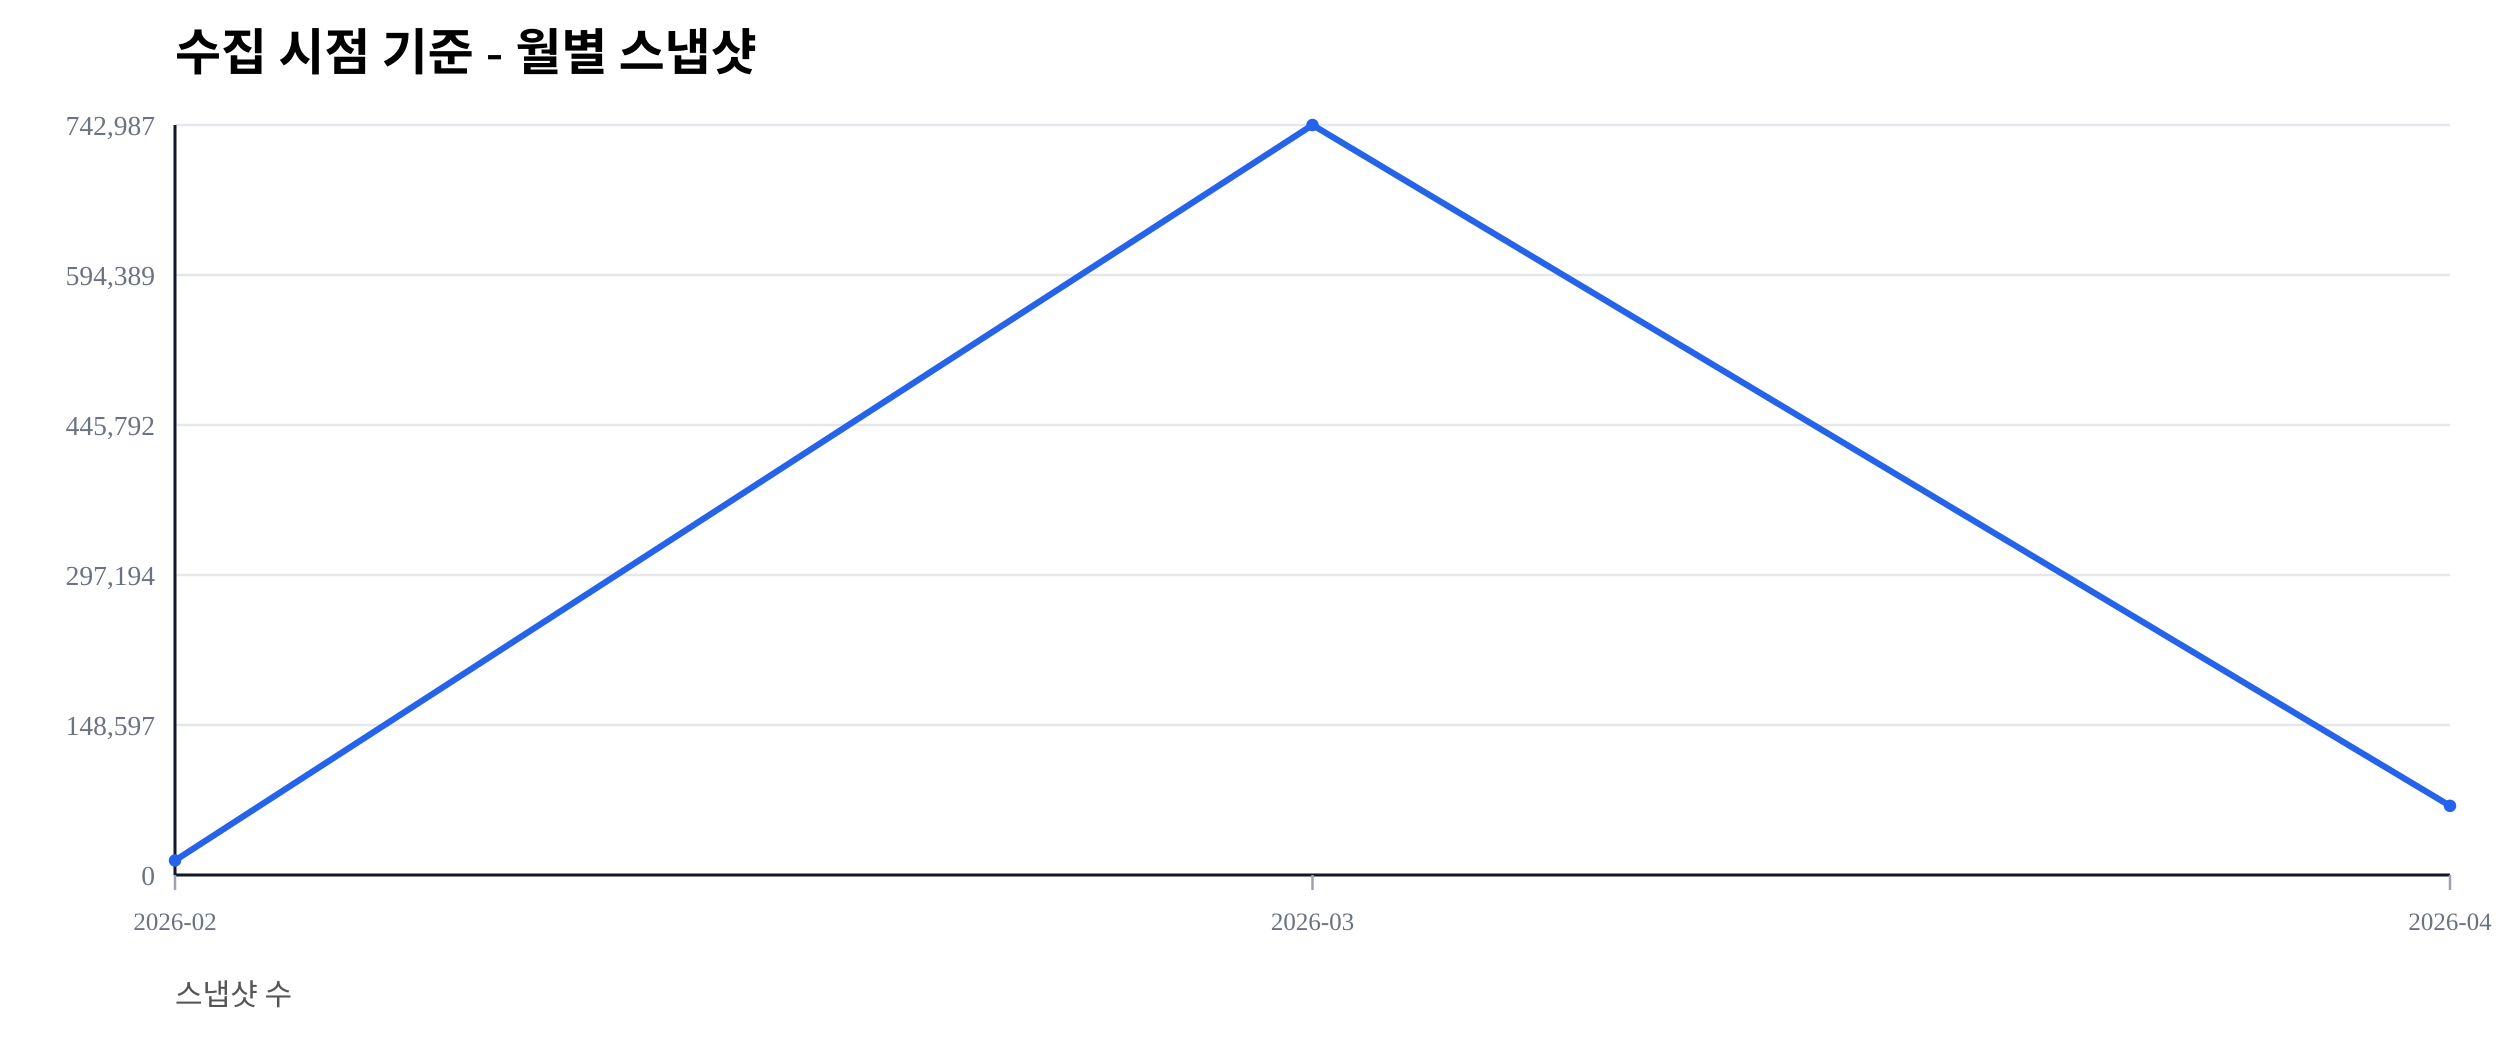
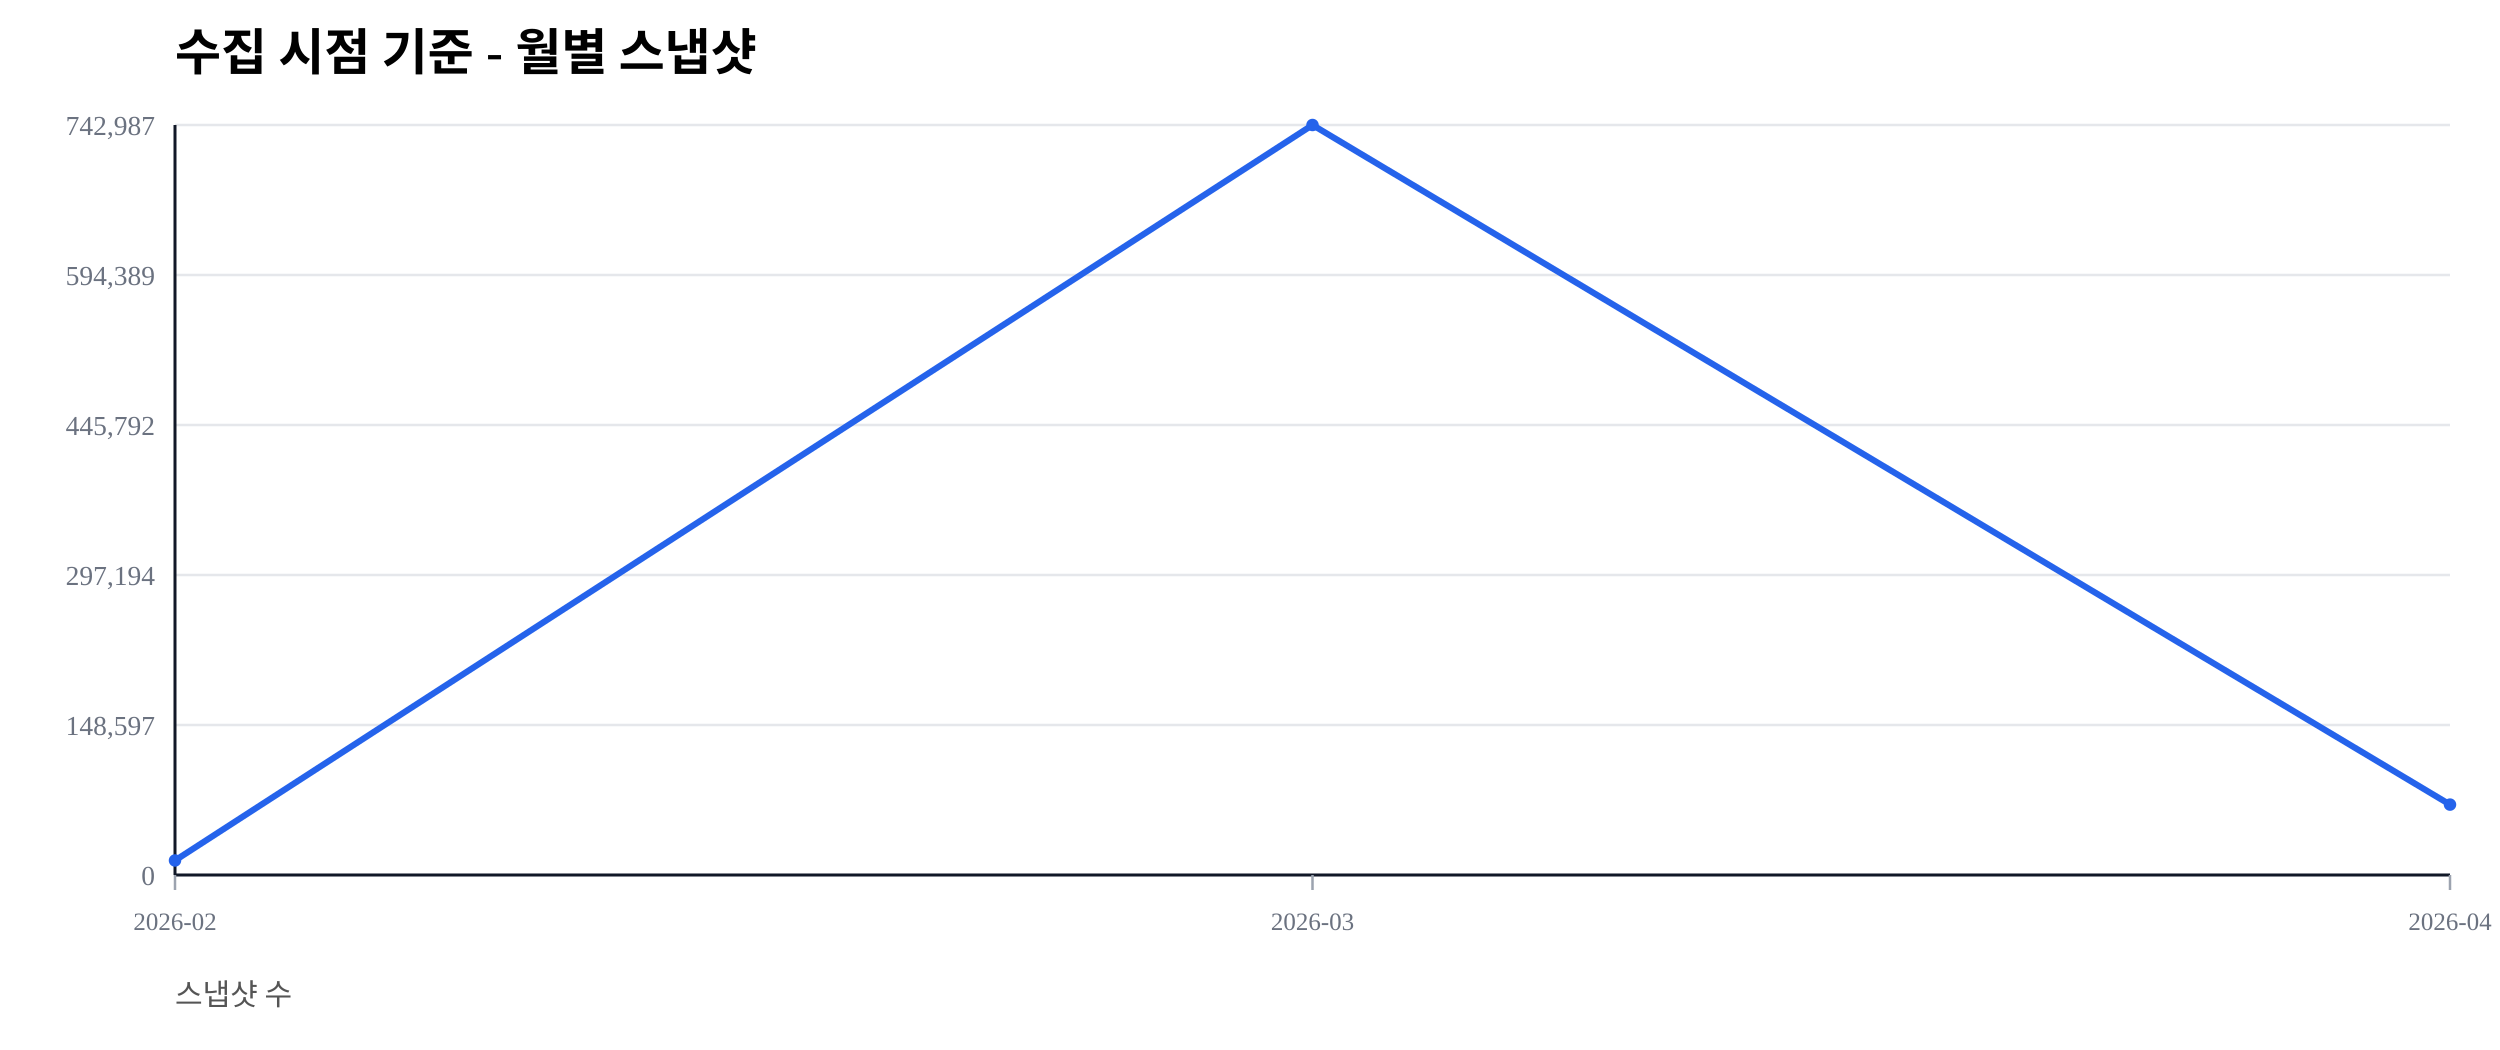
<svg xmlns="http://www.w3.org/2000/svg" width="1000" height="420" viewBox="0 0 1000 420">
  <rect width="100%" height="100%" fill="#ffffff" />
  <text x="70" y="28" font-size="20" font-weight="600">수집 시점 기준 - 월별 스냅샷</text>
  <text x="70" y="402" font-size="12" fill="#555">스냅샷 수</text>
  <line x1="70" y1="350.00" x2="980" y2="350.00" stroke="#e5e7eb" stroke-width="1" />
  <text x="62" y="354.00" font-size="11" fill="#6b7280" text-anchor="end">0</text>
  <line x1="70" y1="290.00" x2="980" y2="290.00" stroke="#e5e7eb" stroke-width="1" />
  <text x="62" y="294.00" font-size="11" fill="#6b7280" text-anchor="end">148,597</text>
  <line x1="70" y1="230.00" x2="980" y2="230.00" stroke="#e5e7eb" stroke-width="1" />
  <text x="62" y="234.00" font-size="11" fill="#6b7280" text-anchor="end">297,194</text>
  <line x1="70" y1="170.00" x2="980" y2="170.00" stroke="#e5e7eb" stroke-width="1" />
  <text x="62" y="174.00" font-size="11" fill="#6b7280" text-anchor="end">445,792</text>
  <line x1="70" y1="110.00" x2="980" y2="110.00" stroke="#e5e7eb" stroke-width="1" />
  <text x="62" y="114.00" font-size="11" fill="#6b7280" text-anchor="end">594,389</text>
  <line x1="70" y1="50.00" x2="980" y2="50.00" stroke="#e5e7eb" stroke-width="1" />
  <text x="62" y="54.00" font-size="11" fill="#6b7280" text-anchor="end">742,987</text>
  <line x1="70" y1="350" x2="980" y2="350" stroke="#111827" stroke-width="1.2" />
  <line x1="70" y1="50" x2="70" y2="350" stroke="#111827" stroke-width="1.2" />
  <line x1="70.00" y1="350" x2="70.00" y2="356" stroke="#9ca3af" stroke-width="1" />
  <text x="70.00" y="372" font-size="10" fill="#6b7280" text-anchor="middle">2026-02</text>
  <line x1="525.00" y1="350" x2="525.00" y2="356" stroke="#9ca3af" stroke-width="1" />
  <text x="525.00" y="372" font-size="10" fill="#6b7280" text-anchor="middle">2026-03</text>
  <line x1="980.00" y1="350" x2="980.00" y2="356" stroke="#9ca3af" stroke-width="1" />
  <text x="980.00" y="372" font-size="10" fill="#6b7280" text-anchor="middle">2026-04</text>
-   <polyline fill="none" stroke="#2563eb" stroke-width="2.5" points="70.00,344.19 525.00,50.00 980.00,322.34" />
+   <polyline fill="none" stroke="#2563eb" stroke-width="2.5" points="70.00,344.19 525.00,50.00 980.00,321.84" />
  <circle cx="70.00" cy="344.19" r="2.5" fill="#2563eb" />
  <circle cx="525.00" cy="50.00" r="2.5" fill="#2563eb" />
-   <circle cx="980.00" cy="322.34" r="2.5" fill="#2563eb" />
+   <circle cx="980.00" cy="321.84" r="2.5" fill="#2563eb" />
</svg>
